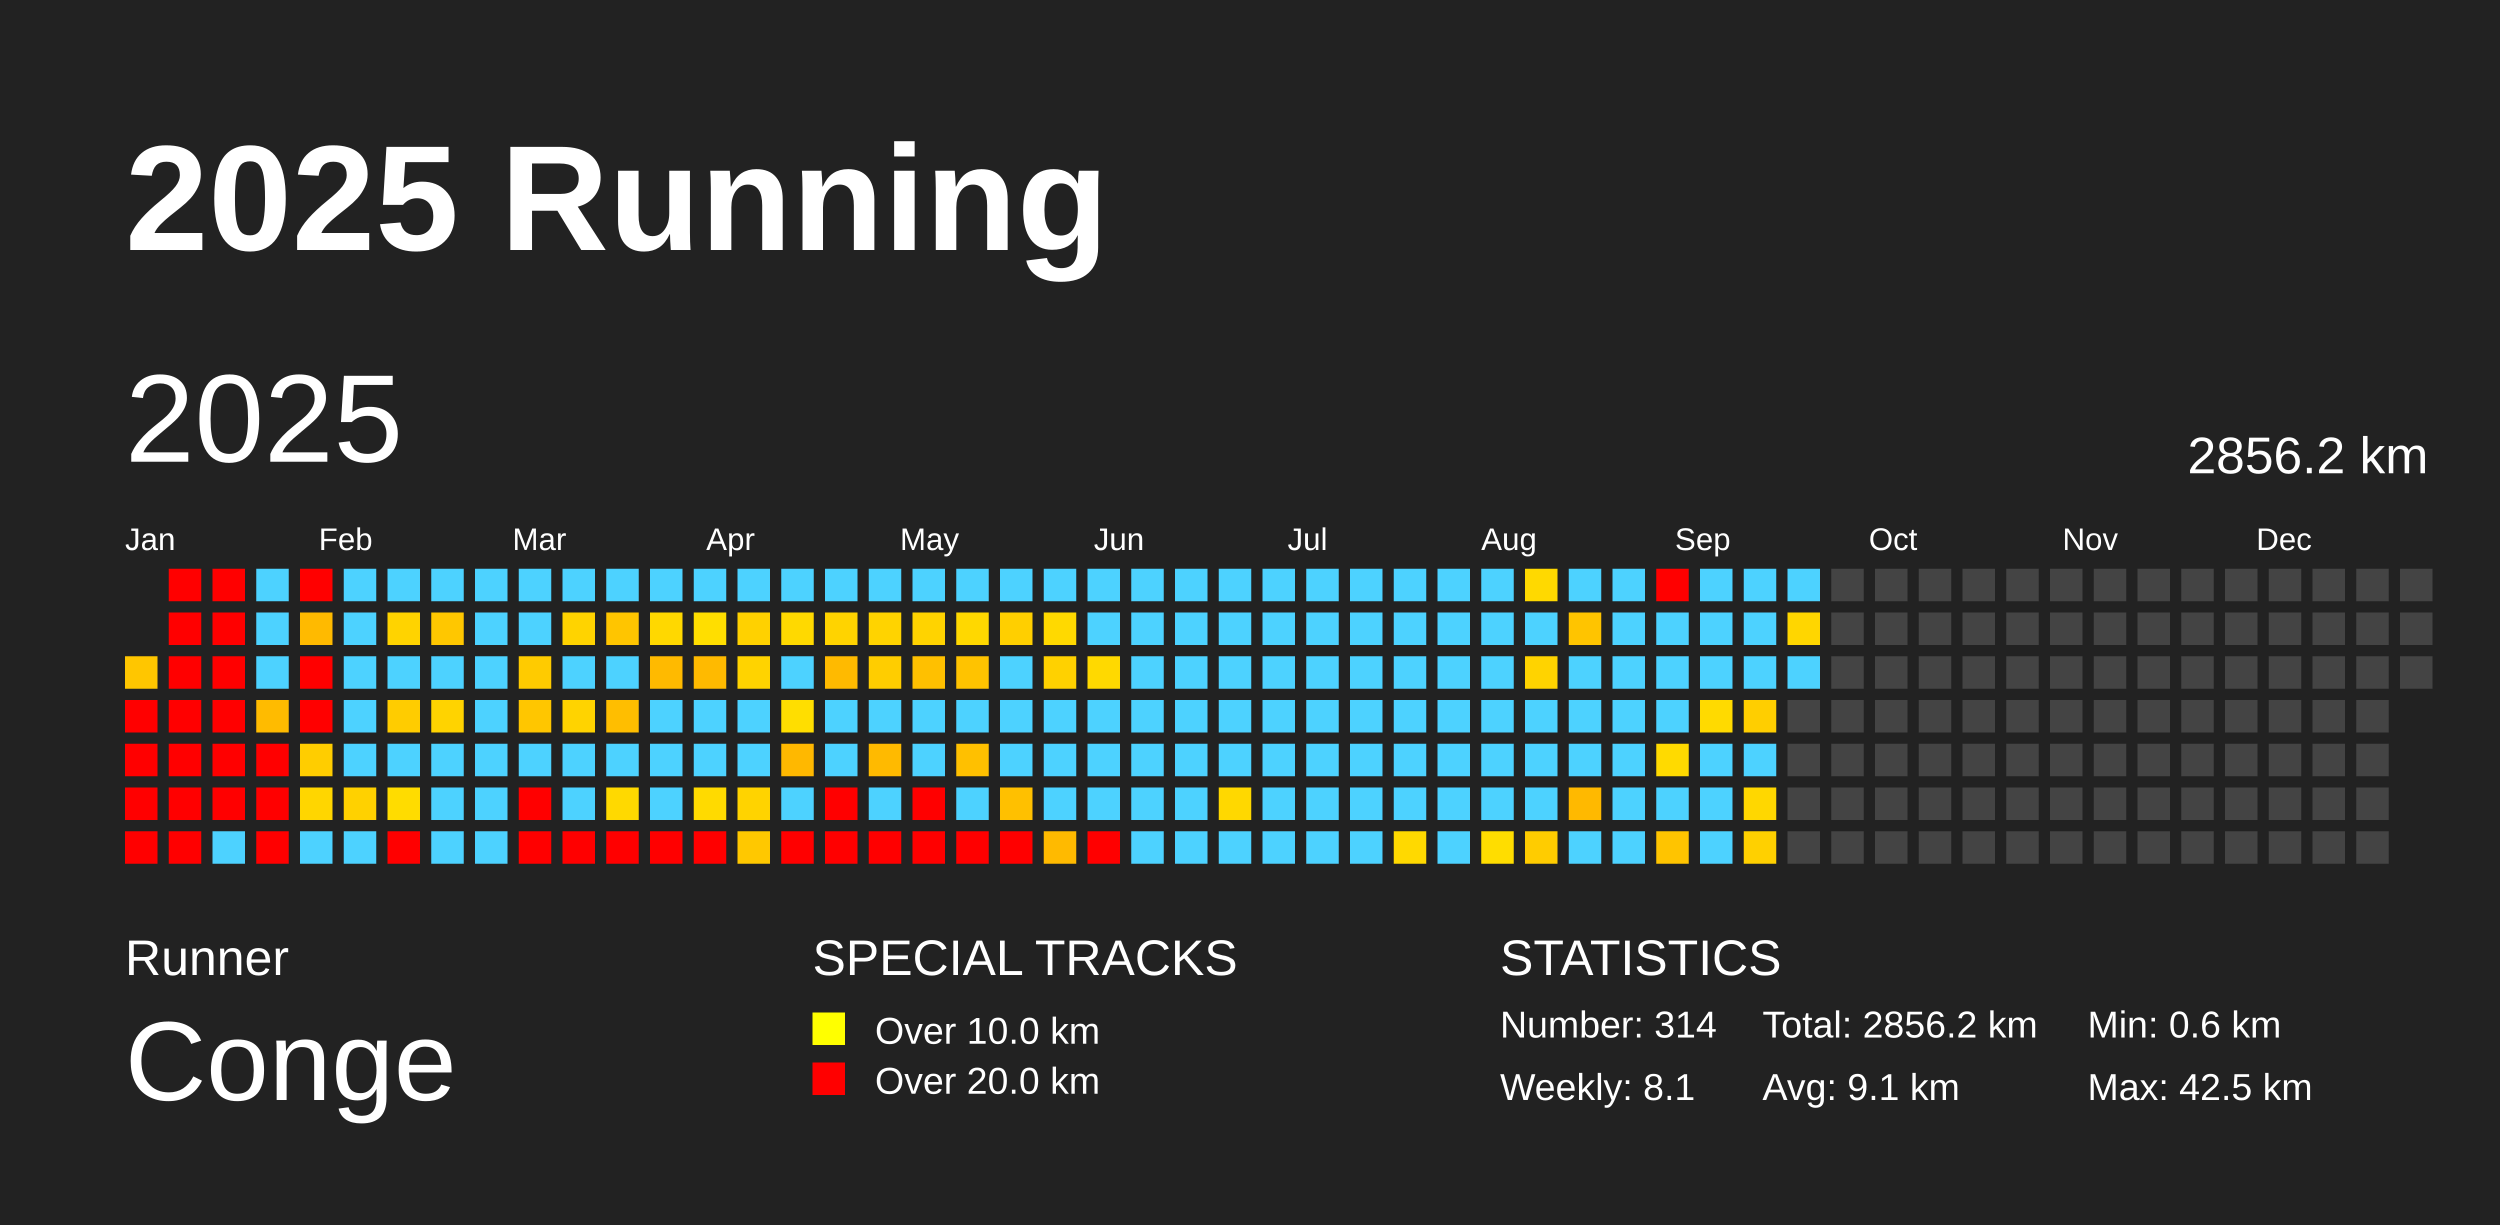
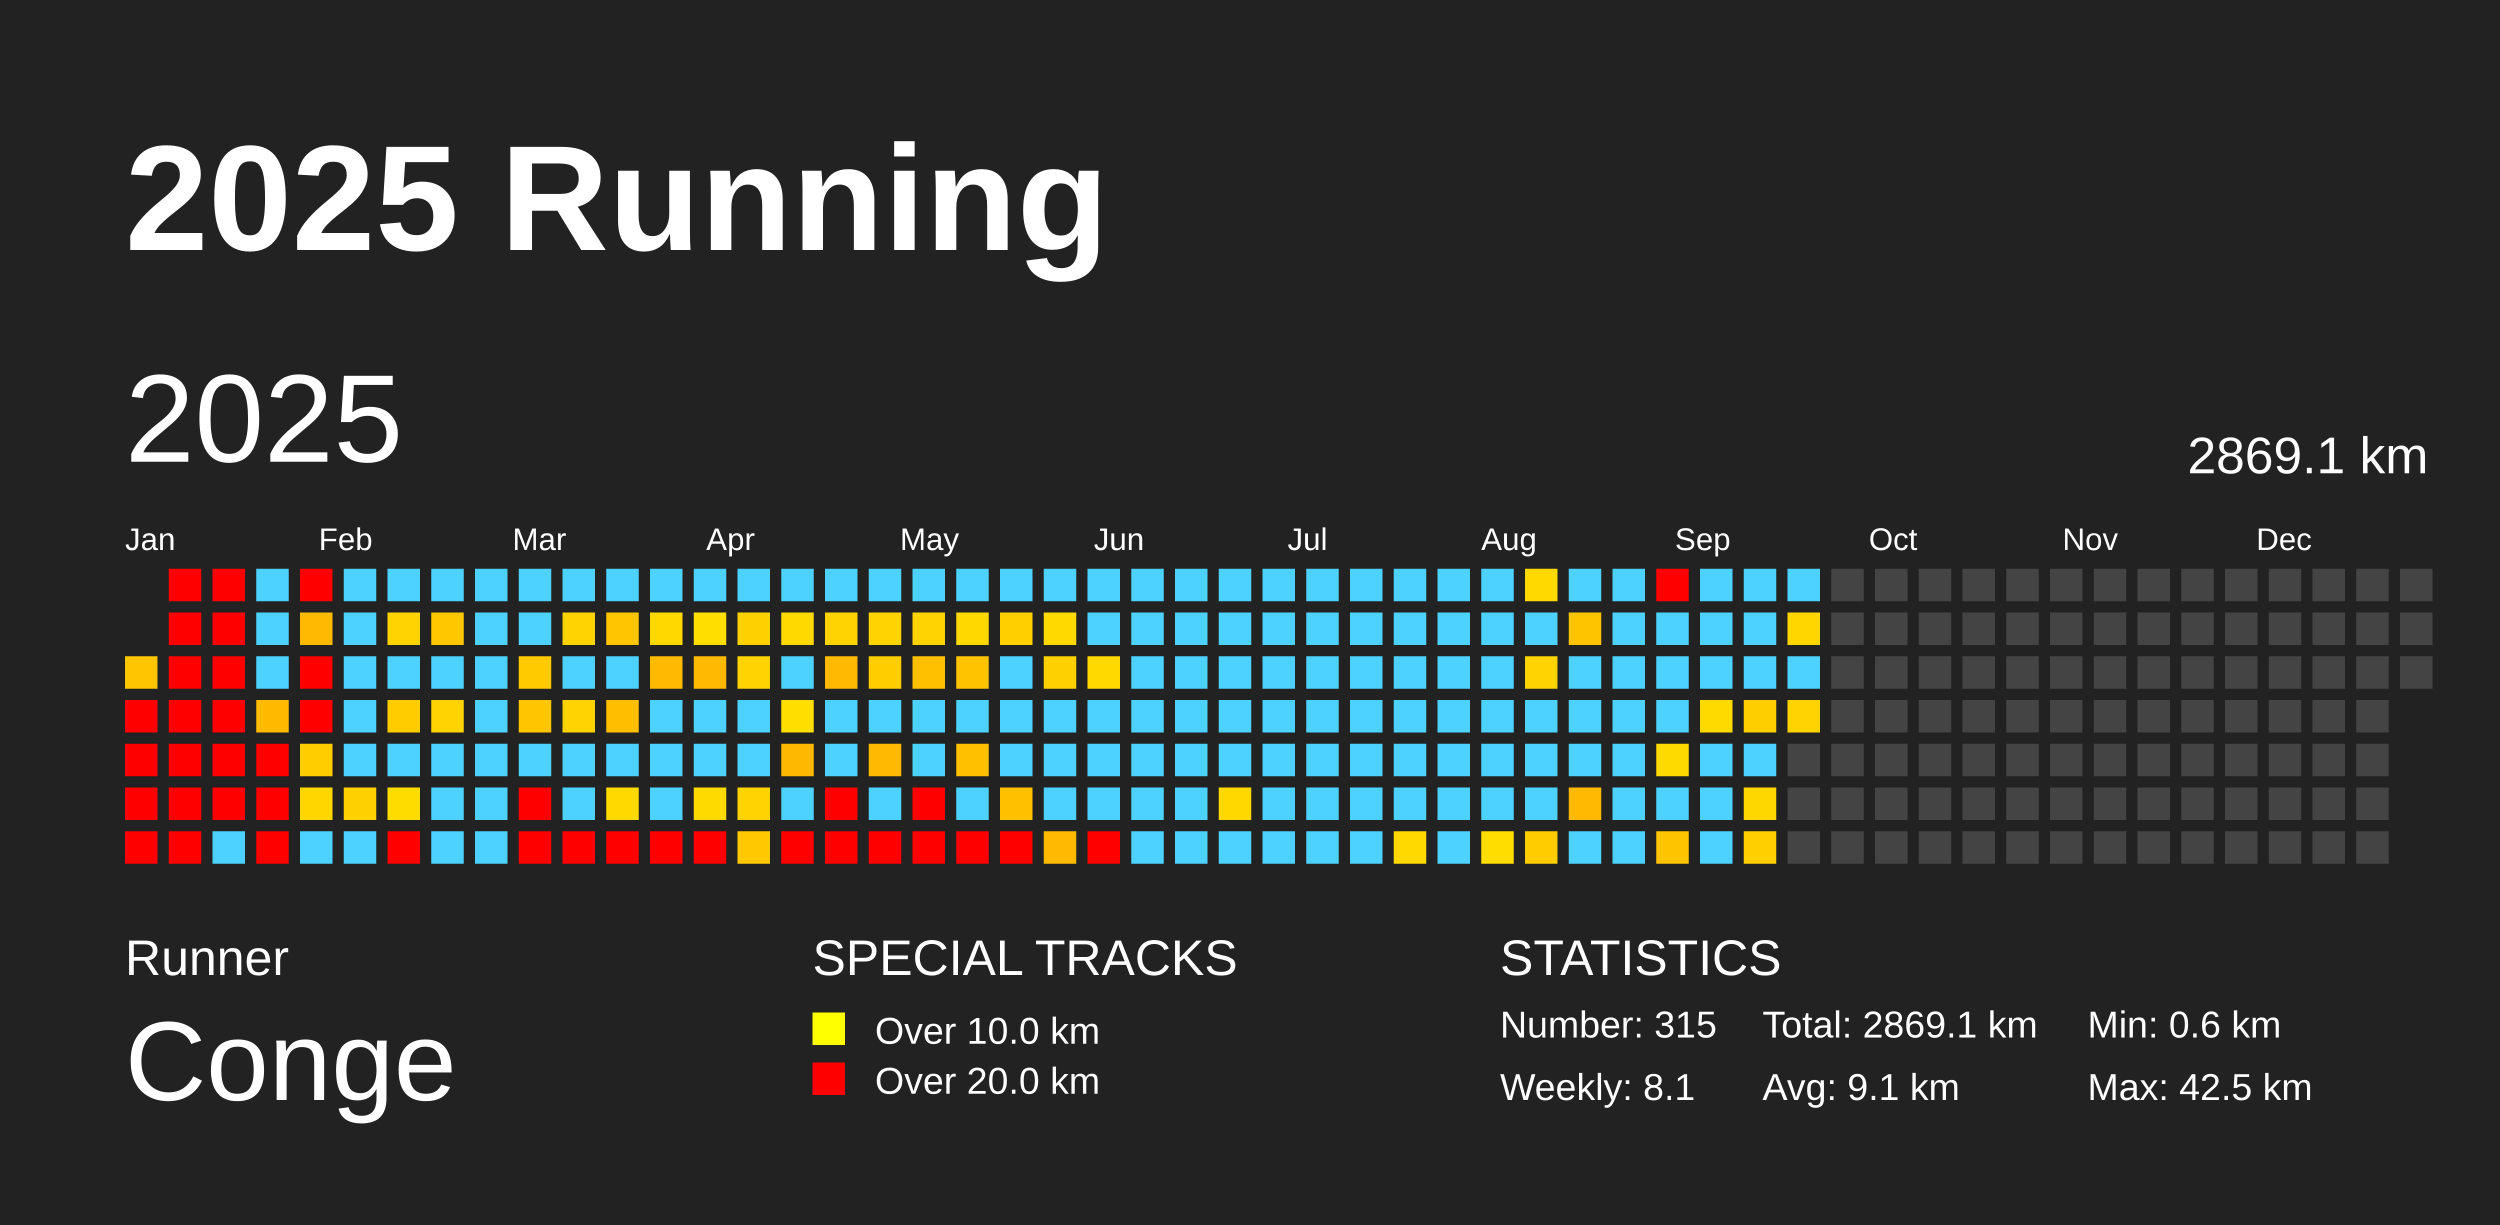
<svg xmlns="http://www.w3.org/2000/svg" baseProfile="full" height="98mm" version="1.1" viewBox="0,0,200,98" width="200mm">
  <defs />
  <rect fill="#222222" height="98" width="200" x="0" y="0" />
  <text fill="#FFFFFF" style="font-size:12px; font-family:Arial; font-weight:bold;" x="10" y="20">2025 Running</text>
  <text fill="#FFFFFF" style="font-size:4px; font-family:Arial" x="10" y="78">Runner</text>
  <text fill="#FFFFFF" style="font-size:9px; font-family:Arial" x="10" y="88">Conge</text>
  <text fill="#FFFFFF" style="font-size:4px; font-family:Arial" x="65" y="78">SPECIAL TRACKS</text>
  <rect fill="yellow" height="2.6" width="2.6" x="65" y="81" />
  <text fill="#FFFFFF" style="font-size:3px; font-family:Arial" x="70" y="83.5">Over 10.0 km</text>
  <rect fill="red" height="2.6" width="2.6" x="65" y="85" />
  <text fill="#FFFFFF" style="font-size:3px; font-family:Arial" x="70" y="87.5">Over 20.0 km</text>
  <text fill="#FFFFFF" style="font-size:4px; font-family:Arial" x="120" y="78">STATISTICS</text>
-   <text fill="#FFFFFF" style="font-size:3px; font-family:Arial" x="120" y="83">Number: 314</text>
+   <text fill="#FFFFFF" style="font-size:3px; font-family:Arial" x="120" y="83">Number: 315</text>
  <text fill="#FFFFFF" style="font-size:3px; font-family:Arial" x="120" y="88">Weekly: 8.1</text>
-   <text fill="#FFFFFF" style="font-size:3px; font-family:Arial" x="141" y="83">Total: 2856.2 km</text>
+   <text fill="#FFFFFF" style="font-size:3px; font-family:Arial" x="141" y="83">Total: 2869.1 km</text>
  <text fill="#FFFFFF" style="font-size:3px; font-family:Arial" x="141" y="88">Avg: 9.1 km</text>
  <text fill="#FFFFFF" style="font-size:3px; font-family:Arial" x="167" y="83">Min: 0.6 km</text>
  <text fill="#FFFFFF" style="font-size:3px; font-family:Arial" x="167" y="88">Max: 42.5 km</text>
  <text dominant-baseline="hanging" fill="#FFFFFF" style="font-size:10.0px; font-family:Arial;" x="10" y="30">2025</text>
-   <text dominant-baseline="hanging" fill="#FFFFFF" style="font-size:4.125px; font-family:Arial;" x="175" y="35">2856.2 km</text>
+   <text dominant-baseline="hanging" fill="#FFFFFF" style="font-size:4.125px; font-family:Arial;" x="175" y="35">2869.1 km</text>
  <text fill="#FFFFFF" style="font-size:2.5px; font-family:Arial" x="10.0" y="44">Jan</text>
  <text fill="#FFFFFF" style="font-size:2.5px; font-family:Arial" x="25.5" y="44">Feb</text>
  <text fill="#FFFFFF" style="font-size:2.5px; font-family:Arial" x="41.0" y="44">Mar</text>
  <text fill="#FFFFFF" style="font-size:2.5px; font-family:Arial" x="56.5" y="44">Apr</text>
  <text fill="#FFFFFF" style="font-size:2.5px; font-family:Arial" x="72.0" y="44">May</text>
  <text fill="#FFFFFF" style="font-size:2.5px; font-family:Arial" x="87.5" y="44">Jun</text>
  <text fill="#FFFFFF" style="font-size:2.5px; font-family:Arial" x="103.0" y="44">Jul</text>
  <text fill="#FFFFFF" style="font-size:2.5px; font-family:Arial" x="118.5" y="44">Aug</text>
  <text fill="#FFFFFF" style="font-size:2.5px; font-family:Arial" x="134.0" y="44">Sep</text>
  <text fill="#FFFFFF" style="font-size:2.5px; font-family:Arial" x="149.5" y="44">Oct</text>
  <text fill="#FFFFFF" style="font-size:2.5px; font-family:Arial" x="165.0" y="44">Nov</text>
  <text fill="#FFFFFF" style="font-size:2.5px; font-family:Arial" x="180.5" y="44">Dec</text>
  <rect fill="#ffc600" height="2.6" width="2.6" x="10.0" y="52.5" />
  <rect fill="red" height="2.6" width="2.6" x="10.0" y="56.0" />
  <rect fill="red" height="2.6" width="2.6" x="10.0" y="59.5" />
  <rect fill="red" height="2.6" width="2.6" x="10.0" y="63.0" />
  <rect fill="red" height="2.6" width="2.6" x="10.0" y="66.5" />
  <rect fill="red" height="2.6" width="2.6" x="13.5" y="45.5" />
  <rect fill="red" height="2.6" width="2.6" x="13.5" y="49.0" />
  <rect fill="red" height="2.6" width="2.6" x="13.5" y="52.5" />
  <rect fill="red" height="2.6" width="2.6" x="13.5" y="56.0" />
  <rect fill="red" height="2.6" width="2.6" x="13.5" y="59.5" />
  <rect fill="red" height="2.6" width="2.6" x="13.5" y="63.0" />
  <rect fill="red" height="2.6" width="2.6" x="13.5" y="66.5" />
  <rect fill="red" height="2.6" width="2.6" x="17.0" y="45.5" />
  <rect fill="red" height="2.6" width="2.6" x="17.0" y="49.0" />
  <rect fill="red" height="2.6" width="2.6" x="17.0" y="52.5" />
  <rect fill="red" height="2.6" width="2.6" x="17.0" y="56.0" />
  <rect fill="red" height="2.6" width="2.6" x="17.0" y="59.5" />
  <rect fill="red" height="2.6" width="2.6" x="17.0" y="63.0" />
  <rect fill="#4dd2ff" height="2.6" width="2.6" x="17.0" y="66.5" />
  <rect fill="#4dd2ff" height="2.6" width="2.6" x="20.5" y="45.5" />
  <rect fill="#4dd2ff" height="2.6" width="2.6" x="20.5" y="49.0" />
  <rect fill="#4dd2ff" height="2.6" width="2.6" x="20.5" y="52.5" />
  <rect fill="#ffbb00" height="2.6" width="2.6" x="20.5" y="56.0" />
  <rect fill="red" height="2.6" width="2.6" x="20.5" y="59.5" />
  <rect fill="red" height="2.6" width="2.6" x="20.5" y="63.0" />
  <rect fill="red" height="2.6" width="2.6" x="20.5" y="66.5" />
  <rect fill="red" height="2.6" width="2.6" x="24.0" y="45.5" />
  <rect fill="#ffba00" height="2.6" width="2.6" x="24.0" y="49.0" />
  <rect fill="red" height="2.6" width="2.6" x="24.0" y="52.5" />
  <rect fill="red" height="2.6" width="2.6" x="24.0" y="56.0" />
  <rect fill="#ffcd00" height="2.6" width="2.6" x="24.0" y="59.5" />
  <rect fill="#ffd600" height="2.6" width="2.6" x="24.0" y="63.0" />
  <rect fill="#4dd2ff" height="2.6" width="2.6" x="24.0" y="66.5" />
  <rect fill="#4dd2ff" height="2.6" width="2.6" x="27.5" y="45.5" />
  <rect fill="#4dd2ff" height="2.6" width="2.6" x="27.5" y="49.0" />
  <rect fill="#4dd2ff" height="2.6" width="2.6" x="27.5" y="52.5" />
  <rect fill="#4dd2ff" height="2.6" width="2.6" x="27.5" y="56.0" />
  <rect fill="#4dd2ff" height="2.6" width="2.6" x="27.5" y="59.5" />
  <rect fill="#ffd100" height="2.6" width="2.6" x="27.5" y="63.0" />
  <rect fill="#4dd2ff" height="2.6" width="2.6" x="27.5" y="66.5" />
  <rect fill="#4dd2ff" height="2.6" width="2.6" x="31.0" y="45.5" />
  <rect fill="#ffd300" height="2.6" width="2.6" x="31.0" y="49.0" />
  <rect fill="#4dd2ff" height="2.6" width="2.6" x="31.0" y="52.5" />
  <rect fill="#ffcc00" height="2.6" width="2.6" x="31.0" y="56.0" />
  <rect fill="#4dd2ff" height="2.6" width="2.6" x="31.0" y="59.5" />
  <rect fill="#ffdc00" height="2.6" width="2.6" x="31.0" y="63.0" />
  <rect fill="red" height="2.6" width="2.6" x="31.0" y="66.5" />
  <rect fill="#4dd2ff" height="2.6" width="2.6" x="34.5" y="45.5" />
  <rect fill="#ffc700" height="2.6" width="2.6" x="34.5" y="49.0" />
  <rect fill="#4dd2ff" height="2.6" width="2.6" x="34.5" y="52.5" />
  <rect fill="#ffd300" height="2.6" width="2.6" x="34.5" y="56.0" />
  <rect fill="#4dd2ff" height="2.6" width="2.6" x="34.5" y="59.5" />
  <rect fill="#4dd2ff" height="2.6" width="2.6" x="34.5" y="63.0" />
  <rect fill="#4dd2ff" height="2.6" width="2.6" x="34.5" y="66.5" />
  <rect fill="#4dd2ff" height="2.6" width="2.6" x="38.0" y="45.5" />
  <rect fill="#4dd2ff" height="2.6" width="2.6" x="38.0" y="49.0" />
  <rect fill="#4dd2ff" height="2.6" width="2.6" x="38.0" y="52.5" />
  <rect fill="#4dd2ff" height="2.6" width="2.6" x="38.0" y="56.0" />
  <rect fill="#4dd2ff" height="2.6" width="2.6" x="38.0" y="59.5" />
  <rect fill="#4dd2ff" height="2.6" width="2.6" x="38.0" y="63.0" />
  <rect fill="#4dd2ff" height="2.6" width="2.6" x="38.0" y="66.5" />
  <rect fill="#4dd2ff" height="2.6" width="2.6" x="41.5" y="45.5" />
  <rect fill="#4dd2ff" height="2.6" width="2.6" x="41.5" y="49.0" />
  <rect fill="#ffcb00" height="2.6" width="2.6" x="41.5" y="52.5" />
  <rect fill="#ffc600" height="2.6" width="2.6" x="41.5" y="56.0" />
  <rect fill="#4dd2ff" height="2.6" width="2.6" x="41.5" y="59.5" />
  <rect fill="red" height="2.6" width="2.6" x="41.5" y="63.0" />
  <rect fill="red" height="2.6" width="2.6" x="41.5" y="66.5" />
  <rect fill="#4dd2ff" height="2.6" width="2.6" x="45.0" y="45.5" />
  <rect fill="#ffd300" height="2.6" width="2.6" x="45.0" y="49.0" />
  <rect fill="#4dd2ff" height="2.6" width="2.6" x="45.0" y="52.5" />
  <rect fill="#ffd300" height="2.6" width="2.6" x="45.0" y="56.0" />
  <rect fill="#4dd2ff" height="2.6" width="2.6" x="45.0" y="59.5" />
  <rect fill="#4dd2ff" height="2.6" width="2.6" x="45.0" y="63.0" />
  <rect fill="red" height="2.6" width="2.6" x="45.0" y="66.5" />
  <rect fill="#4dd2ff" height="2.6" width="2.6" x="48.5" y="45.5" />
  <rect fill="#ffc500" height="2.6" width="2.6" x="48.5" y="49.0" />
  <rect fill="#4dd2ff" height="2.6" width="2.6" x="48.5" y="52.5" />
  <rect fill="#ffbe00" height="2.6" width="2.6" x="48.5" y="56.0" />
  <rect fill="#4dd2ff" height="2.6" width="2.6" x="48.5" y="59.5" />
  <rect fill="#ffd900" height="2.6" width="2.6" x="48.5" y="63.0" />
  <rect fill="red" height="2.6" width="2.6" x="48.5" y="66.5" />
  <rect fill="#4dd2ff" height="2.6" width="2.6" x="52.0" y="45.5" />
  <rect fill="#ffd800" height="2.6" width="2.6" x="52.0" y="49.0" />
  <rect fill="#ffba00" height="2.6" width="2.6" x="52.0" y="52.5" />
  <rect fill="#4dd2ff" height="2.6" width="2.6" x="52.0" y="56.0" />
  <rect fill="#4dd2ff" height="2.6" width="2.6" x="52.0" y="59.5" />
  <rect fill="#4dd2ff" height="2.6" width="2.6" x="52.0" y="63.0" />
  <rect fill="red" height="2.6" width="2.6" x="52.0" y="66.5" />
  <rect fill="#4dd2ff" height="2.6" width="2.6" x="55.5" y="45.5" />
  <rect fill="#ffde00" height="2.6" width="2.6" x="55.5" y="49.0" />
  <rect fill="#ffba00" height="2.6" width="2.6" x="55.5" y="52.5" />
  <rect fill="#4dd2ff" height="2.6" width="2.6" x="55.5" y="56.0" />
  <rect fill="#4dd2ff" height="2.6" width="2.6" x="55.5" y="59.5" />
  <rect fill="#ffda00" height="2.6" width="2.6" x="55.5" y="63.0" />
  <rect fill="red" height="2.6" width="2.6" x="55.5" y="66.5" />
  <rect fill="#4dd2ff" height="2.6" width="2.6" x="59.0" y="45.5" />
  <rect fill="#ffd100" height="2.6" width="2.6" x="59.0" y="49.0" />
  <rect fill="#ffd300" height="2.6" width="2.6" x="59.0" y="52.5" />
  <rect fill="#4dd2ff" height="2.6" width="2.6" x="59.0" y="56.0" />
  <rect fill="#4dd2ff" height="2.6" width="2.6" x="59.0" y="59.5" />
  <rect fill="#ffd300" height="2.6" width="2.6" x="59.0" y="63.0" />
  <rect fill="#ffc800" height="2.6" width="2.6" x="59.0" y="66.5" />
  <rect fill="#4dd2ff" height="2.6" width="2.6" x="62.5" y="45.5" />
  <rect fill="#ffd900" height="2.6" width="2.6" x="62.5" y="49.0" />
  <rect fill="#4dd2ff" height="2.6" width="2.6" x="62.5" y="52.5" />
  <rect fill="#ffde00" height="2.6" width="2.6" x="62.5" y="56.0" />
  <rect fill="#ffb800" height="2.6" width="2.6" x="62.5" y="59.5" />
  <rect fill="#4dd2ff" height="2.6" width="2.6" x="62.5" y="63.0" />
  <rect fill="red" height="2.6" width="2.6" x="62.5" y="66.5" />
  <rect fill="#4dd2ff" height="2.6" width="2.6" x="66.0" y="45.5" />
  <rect fill="#ffd300" height="2.6" width="2.6" x="66.0" y="49.0" />
  <rect fill="#ffba00" height="2.6" width="2.6" x="66.0" y="52.5" />
  <rect fill="#4dd2ff" height="2.6" width="2.6" x="66.0" y="56.0" />
  <rect fill="#4dd2ff" height="2.6" width="2.6" x="66.0" y="59.5" />
  <rect fill="red" height="2.6" width="2.6" x="66.0" y="63.0" />
  <rect fill="red" height="2.6" width="2.6" x="66.0" y="66.5" />
  <rect fill="#4dd2ff" height="2.6" width="2.6" x="69.5" y="45.5" />
  <rect fill="#ffd300" height="2.6" width="2.6" x="69.5" y="49.0" />
  <rect fill="#ffcd00" height="2.6" width="2.6" x="69.5" y="52.5" />
  <rect fill="#4dd2ff" height="2.6" width="2.6" x="69.5" y="56.0" />
  <rect fill="#ffba00" height="2.6" width="2.6" x="69.5" y="59.5" />
  <rect fill="#4dd2ff" height="2.6" width="2.6" x="69.5" y="63.0" />
  <rect fill="red" height="2.6" width="2.6" x="69.5" y="66.5" />
  <rect fill="#4dd2ff" height="2.6" width="2.6" x="73.0" y="45.5" />
  <rect fill="#ffd300" height="2.6" width="2.6" x="73.0" y="49.0" />
  <rect fill="#ffc000" height="2.6" width="2.6" x="73.0" y="52.5" />
  <rect fill="#4dd2ff" height="2.6" width="2.6" x="73.0" y="56.0" />
  <rect fill="#4dd2ff" height="2.6" width="2.6" x="73.0" y="59.5" />
  <rect fill="red" height="2.6" width="2.6" x="73.0" y="63.0" />
  <rect fill="red" height="2.6" width="2.6" x="73.0" y="66.5" />
  <rect fill="#4dd2ff" height="2.6" width="2.6" x="76.5" y="45.5" />
  <rect fill="#ffd800" height="2.6" width="2.6" x="76.5" y="49.0" />
  <rect fill="#ffc300" height="2.6" width="2.6" x="76.5" y="52.5" />
  <rect fill="#4dd2ff" height="2.6" width="2.6" x="76.5" y="56.0" />
  <rect fill="#ffc000" height="2.6" width="2.6" x="76.5" y="59.5" />
  <rect fill="#4dd2ff" height="2.6" width="2.6" x="76.5" y="63.0" />
  <rect fill="red" height="2.6" width="2.6" x="76.5" y="66.5" />
  <rect fill="#4dd2ff" height="2.6" width="2.6" x="80.0" y="45.5" />
  <rect fill="#ffcf00" height="2.6" width="2.6" x="80.0" y="49.0" />
  <rect fill="#4dd2ff" height="2.6" width="2.6" x="80.0" y="52.5" />
  <rect fill="#4dd2ff" height="2.6" width="2.6" x="80.0" y="56.0" />
  <rect fill="#4dd2ff" height="2.6" width="2.6" x="80.0" y="59.5" />
  <rect fill="#ffc000" height="2.6" width="2.6" x="80.0" y="63.0" />
  <rect fill="red" height="2.6" width="2.6" x="80.0" y="66.5" />
  <rect fill="#4dd2ff" height="2.6" width="2.6" x="83.5" y="45.5" />
  <rect fill="#ffd900" height="2.6" width="2.6" x="83.5" y="49.0" />
  <rect fill="#ffd100" height="2.6" width="2.6" x="83.5" y="52.5" />
  <rect fill="#4dd2ff" height="2.6" width="2.6" x="83.5" y="56.0" />
  <rect fill="#4dd2ff" height="2.6" width="2.6" x="83.5" y="59.5" />
  <rect fill="#4dd2ff" height="2.6" width="2.6" x="83.5" y="63.0" />
  <rect fill="#ffba00" height="2.6" width="2.6" x="83.5" y="66.5" />
  <rect fill="#4dd2ff" height="2.6" width="2.6" x="87.0" y="45.5" />
  <rect fill="#4dd2ff" height="2.6" width="2.6" x="87.0" y="49.0" />
  <rect fill="#ffd900" height="2.6" width="2.6" x="87.0" y="52.5" />
  <rect fill="#4dd2ff" height="2.6" width="2.6" x="87.0" y="56.0" />
  <rect fill="#4dd2ff" height="2.6" width="2.6" x="87.0" y="59.5" />
  <rect fill="#4dd2ff" height="2.6" width="2.6" x="87.0" y="63.0" />
  <rect fill="red" height="2.6" width="2.6" x="87.0" y="66.5" />
  <rect fill="#4dd2ff" height="2.6" width="2.6" x="90.5" y="45.5" />
  <rect fill="#4dd2ff" height="2.6" width="2.6" x="90.5" y="49.0" />
  <rect fill="#4dd2ff" height="2.6" width="2.6" x="90.5" y="52.5" />
  <rect fill="#4dd2ff" height="2.6" width="2.6" x="90.5" y="56.0" />
  <rect fill="#4dd2ff" height="2.6" width="2.6" x="90.5" y="59.5" />
  <rect fill="#4dd2ff" height="2.6" width="2.6" x="90.5" y="63.0" />
  <rect fill="#4dd2ff" height="2.6" width="2.6" x="90.5" y="66.5" />
  <rect fill="#4dd2ff" height="2.6" width="2.6" x="94.0" y="45.5" />
  <rect fill="#4dd2ff" height="2.6" width="2.6" x="94.0" y="49.0" />
  <rect fill="#4dd2ff" height="2.6" width="2.6" x="94.0" y="52.5" />
  <rect fill="#4dd2ff" height="2.6" width="2.6" x="94.0" y="56.0" />
  <rect fill="#4dd2ff" height="2.6" width="2.6" x="94.0" y="59.5" />
  <rect fill="#4dd2ff" height="2.6" width="2.6" x="94.0" y="63.0" />
  <rect fill="#4dd2ff" height="2.6" width="2.6" x="94.0" y="66.5" />
  <rect fill="#4dd2ff" height="2.6" width="2.6" x="97.5" y="45.5" />
  <rect fill="#4dd2ff" height="2.6" width="2.6" x="97.5" y="49.0" />
  <rect fill="#4dd2ff" height="2.6" width="2.6" x="97.5" y="52.5" />
  <rect fill="#4dd2ff" height="2.6" width="2.6" x="97.5" y="56.0" />
  <rect fill="#4dd2ff" height="2.6" width="2.6" x="97.5" y="59.5" />
  <rect fill="#ffd800" height="2.6" width="2.6" x="97.5" y="63.0" />
  <rect fill="#4dd2ff" height="2.6" width="2.6" x="97.5" y="66.5" />
  <rect fill="#4dd2ff" height="2.6" width="2.6" x="101.0" y="45.5" />
  <rect fill="#4dd2ff" height="2.6" width="2.6" x="101.0" y="49.0" />
  <rect fill="#4dd2ff" height="2.6" width="2.6" x="101.0" y="52.5" />
  <rect fill="#4dd2ff" height="2.6" width="2.6" x="101.0" y="56.0" />
  <rect fill="#4dd2ff" height="2.6" width="2.6" x="101.0" y="59.5" />
  <rect fill="#4dd2ff" height="2.6" width="2.6" x="101.0" y="63.0" />
  <rect fill="#4dd2ff" height="2.6" width="2.6" x="101.0" y="66.5" />
  <rect fill="#4dd2ff" height="2.6" width="2.6" x="104.5" y="45.5" />
  <rect fill="#4dd2ff" height="2.6" width="2.6" x="104.5" y="49.0" />
  <rect fill="#4dd2ff" height="2.6" width="2.6" x="104.5" y="52.5" />
  <rect fill="#4dd2ff" height="2.6" width="2.6" x="104.5" y="56.0" />
  <rect fill="#4dd2ff" height="2.6" width="2.6" x="104.5" y="59.5" />
  <rect fill="#4dd2ff" height="2.6" width="2.6" x="104.5" y="63.0" />
  <rect fill="#4dd2ff" height="2.6" width="2.6" x="104.5" y="66.5" />
  <rect fill="#4dd2ff" height="2.6" width="2.6" x="108.0" y="45.5" />
  <rect fill="#4dd2ff" height="2.6" width="2.6" x="108.0" y="49.0" />
  <rect fill="#4dd2ff" height="2.6" width="2.6" x="108.0" y="52.5" />
  <rect fill="#4dd2ff" height="2.6" width="2.6" x="108.0" y="56.0" />
  <rect fill="#4dd2ff" height="2.6" width="2.6" x="108.0" y="59.5" />
  <rect fill="#4dd2ff" height="2.6" width="2.6" x="108.0" y="63.0" />
  <rect fill="#4dd2ff" height="2.6" width="2.6" x="108.0" y="66.5" />
  <rect fill="#4dd2ff" height="2.6" width="2.6" x="111.5" y="45.5" />
  <rect fill="#4dd2ff" height="2.6" width="2.6" x="111.5" y="49.0" />
  <rect fill="#4dd2ff" height="2.6" width="2.6" x="111.5" y="52.5" />
  <rect fill="#4dd2ff" height="2.6" width="2.6" x="111.5" y="56.0" />
  <rect fill="#4dd2ff" height="2.6" width="2.6" x="111.5" y="59.5" />
  <rect fill="#4dd2ff" height="2.6" width="2.6" x="111.5" y="63.0" />
  <rect fill="#ffd900" height="2.6" width="2.6" x="111.5" y="66.5" />
  <rect fill="#4dd2ff" height="2.6" width="2.6" x="115.0" y="45.5" />
  <rect fill="#4dd2ff" height="2.6" width="2.6" x="115.0" y="49.0" />
  <rect fill="#4dd2ff" height="2.6" width="2.6" x="115.0" y="52.5" />
  <rect fill="#4dd2ff" height="2.6" width="2.6" x="115.0" y="56.0" />
  <rect fill="#4dd2ff" height="2.6" width="2.6" x="115.0" y="59.5" />
  <rect fill="#4dd2ff" height="2.6" width="2.6" x="115.0" y="63.0" />
  <rect fill="#4dd2ff" height="2.6" width="2.6" x="115.0" y="66.5" />
  <rect fill="#4dd2ff" height="2.6" width="2.6" x="118.5" y="45.5" />
  <rect fill="#4dd2ff" height="2.6" width="2.6" x="118.5" y="49.0" />
  <rect fill="#4dd2ff" height="2.6" width="2.6" x="118.5" y="52.5" />
  <rect fill="#4dd2ff" height="2.6" width="2.6" x="118.5" y="56.0" />
  <rect fill="#4dd2ff" height="2.6" width="2.6" x="118.5" y="59.5" />
  <rect fill="#4dd2ff" height="2.6" width="2.6" x="118.5" y="63.0" />
  <rect fill="#ffdd00" height="2.6" width="2.6" x="118.5" y="66.5" />
  <rect fill="#ffd900" height="2.6" width="2.6" x="122.0" y="45.5" />
  <rect fill="#4dd2ff" height="2.6" width="2.6" x="122.0" y="49.0" />
  <rect fill="#ffd300" height="2.6" width="2.6" x="122.0" y="52.5" />
  <rect fill="#4dd2ff" height="2.6" width="2.6" x="122.0" y="56.0" />
  <rect fill="#4dd2ff" height="2.6" width="2.6" x="122.0" y="59.5" />
  <rect fill="#4dd2ff" height="2.6" width="2.6" x="122.0" y="63.0" />
  <rect fill="#ffcc00" height="2.6" width="2.6" x="122.0" y="66.5" />
  <rect fill="#4dd2ff" height="2.6" width="2.6" x="125.5" y="45.5" />
  <rect fill="#ffc400" height="2.6" width="2.6" x="125.5" y="49.0" />
  <rect fill="#4dd2ff" height="2.6" width="2.6" x="125.5" y="52.5" />
  <rect fill="#4dd2ff" height="2.6" width="2.6" x="125.5" y="56.0" />
  <rect fill="#4dd2ff" height="2.6" width="2.6" x="125.5" y="59.5" />
  <rect fill="#ffb900" height="2.6" width="2.6" x="125.5" y="63.0" />
  <rect fill="#4dd2ff" height="2.6" width="2.6" x="125.5" y="66.5" />
  <rect fill="#4dd2ff" height="2.6" width="2.6" x="129.0" y="45.5" />
  <rect fill="#4dd2ff" height="2.6" width="2.6" x="129.0" y="49.0" />
  <rect fill="#4dd2ff" height="2.6" width="2.6" x="129.0" y="52.5" />
  <rect fill="#4dd2ff" height="2.6" width="2.6" x="129.0" y="56.0" />
  <rect fill="#4dd2ff" height="2.6" width="2.6" x="129.0" y="59.5" />
  <rect fill="#4dd2ff" height="2.6" width="2.6" x="129.0" y="63.0" />
  <rect fill="#4dd2ff" height="2.6" width="2.6" x="129.0" y="66.5" />
  <rect fill="red" height="2.6" width="2.6" x="132.5" y="45.5" />
  <rect fill="#4dd2ff" height="2.6" width="2.6" x="132.5" y="49.0" />
  <rect fill="#4dd2ff" height="2.6" width="2.6" x="132.5" y="52.5" />
  <rect fill="#4dd2ff" height="2.6" width="2.6" x="132.5" y="56.0" />
  <rect fill="#ffda00" height="2.6" width="2.6" x="132.5" y="59.5" />
  <rect fill="#4dd2ff" height="2.6" width="2.6" x="132.5" y="63.0" />
  <rect fill="#ffc400" height="2.6" width="2.6" x="132.5" y="66.5" />
  <rect fill="#4dd2ff" height="2.6" width="2.6" x="136.0" y="45.5" />
  <rect fill="#4dd2ff" height="2.6" width="2.6" x="136.0" y="49.0" />
  <rect fill="#4dd2ff" height="2.6" width="2.6" x="136.0" y="52.5" />
  <rect fill="#ffda00" height="2.6" width="2.6" x="136.0" y="56.0" />
  <rect fill="#4dd2ff" height="2.6" width="2.6" x="136.0" y="59.5" />
  <rect fill="#4dd2ff" height="2.6" width="2.6" x="136.0" y="63.0" />
  <rect fill="#4dd2ff" height="2.6" width="2.6" x="136.0" y="66.5" />
  <rect fill="#4dd2ff" height="2.6" width="2.6" x="139.5" y="45.5" />
  <rect fill="#4dd2ff" height="2.6" width="2.6" x="139.5" y="49.0" />
  <rect fill="#4dd2ff" height="2.6" width="2.6" x="139.5" y="52.5" />
  <rect fill="#ffce00" height="2.6" width="2.6" x="139.5" y="56.0" />
  <rect fill="#4dd2ff" height="2.6" width="2.6" x="139.5" y="59.5" />
  <rect fill="#ffd700" height="2.6" width="2.6" x="139.5" y="63.0" />
  <rect fill="#ffd000" height="2.6" width="2.6" x="139.5" y="66.5" />
  <rect fill="#4dd2ff" height="2.6" width="2.6" x="143.0" y="45.5" />
  <rect fill="#ffd600" height="2.6" width="2.6" x="143.0" y="49.0" />
  <rect fill="#4dd2ff" height="2.6" width="2.6" x="143.0" y="52.5" />
-   <rect fill="#444444" height="2.6" width="2.6" x="143.0" y="56.0" />
+   <rect fill="#ffd300" height="2.6" width="2.6" x="143.0" y="56.0" />
  <rect fill="#444444" height="2.6" width="2.6" x="143.0" y="59.5" />
  <rect fill="#444444" height="2.6" width="2.6" x="143.0" y="63.0" />
  <rect fill="#444444" height="2.6" width="2.6" x="143.0" y="66.5" />
  <rect fill="#444444" height="2.6" width="2.6" x="146.5" y="45.5" />
  <rect fill="#444444" height="2.6" width="2.6" x="146.5" y="49.0" />
  <rect fill="#444444" height="2.6" width="2.6" x="146.5" y="52.5" />
  <rect fill="#444444" height="2.6" width="2.6" x="146.5" y="56.0" />
  <rect fill="#444444" height="2.6" width="2.6" x="146.5" y="59.5" />
  <rect fill="#444444" height="2.6" width="2.6" x="146.5" y="63.0" />
  <rect fill="#444444" height="2.6" width="2.6" x="146.5" y="66.5" />
  <rect fill="#444444" height="2.6" width="2.6" x="150.0" y="45.5" />
  <rect fill="#444444" height="2.6" width="2.6" x="150.0" y="49.0" />
  <rect fill="#444444" height="2.6" width="2.6" x="150.0" y="52.5" />
  <rect fill="#444444" height="2.6" width="2.6" x="150.0" y="56.0" />
  <rect fill="#444444" height="2.6" width="2.6" x="150.0" y="59.5" />
  <rect fill="#444444" height="2.6" width="2.6" x="150.0" y="63.0" />
  <rect fill="#444444" height="2.6" width="2.6" x="150.0" y="66.5" />
  <rect fill="#444444" height="2.6" width="2.6" x="153.5" y="45.5" />
  <rect fill="#444444" height="2.6" width="2.6" x="153.5" y="49.0" />
  <rect fill="#444444" height="2.6" width="2.6" x="153.5" y="52.5" />
  <rect fill="#444444" height="2.6" width="2.6" x="153.5" y="56.0" />
  <rect fill="#444444" height="2.6" width="2.6" x="153.5" y="59.5" />
  <rect fill="#444444" height="2.6" width="2.6" x="153.5" y="63.0" />
  <rect fill="#444444" height="2.6" width="2.6" x="153.5" y="66.5" />
  <rect fill="#444444" height="2.6" width="2.6" x="157.0" y="45.5" />
  <rect fill="#444444" height="2.6" width="2.6" x="157.0" y="49.0" />
  <rect fill="#444444" height="2.6" width="2.6" x="157.0" y="52.5" />
  <rect fill="#444444" height="2.6" width="2.6" x="157.0" y="56.0" />
  <rect fill="#444444" height="2.6" width="2.6" x="157.0" y="59.5" />
  <rect fill="#444444" height="2.6" width="2.6" x="157.0" y="63.0" />
  <rect fill="#444444" height="2.6" width="2.6" x="157.0" y="66.5" />
  <rect fill="#444444" height="2.6" width="2.6" x="160.5" y="45.5" />
  <rect fill="#444444" height="2.6" width="2.6" x="160.5" y="49.0" />
  <rect fill="#444444" height="2.6" width="2.6" x="160.5" y="52.5" />
  <rect fill="#444444" height="2.6" width="2.6" x="160.5" y="56.0" />
  <rect fill="#444444" height="2.6" width="2.6" x="160.5" y="59.5" />
  <rect fill="#444444" height="2.6" width="2.6" x="160.5" y="63.0" />
  <rect fill="#444444" height="2.6" width="2.6" x="160.5" y="66.5" />
  <rect fill="#444444" height="2.6" width="2.6" x="164.0" y="45.5" />
  <rect fill="#444444" height="2.6" width="2.6" x="164.0" y="49.0" />
  <rect fill="#444444" height="2.6" width="2.6" x="164.0" y="52.5" />
  <rect fill="#444444" height="2.6" width="2.6" x="164.0" y="56.0" />
  <rect fill="#444444" height="2.6" width="2.6" x="164.0" y="59.5" />
  <rect fill="#444444" height="2.6" width="2.6" x="164.0" y="63.0" />
  <rect fill="#444444" height="2.6" width="2.6" x="164.0" y="66.5" />
  <rect fill="#444444" height="2.6" width="2.6" x="167.5" y="45.5" />
  <rect fill="#444444" height="2.6" width="2.6" x="167.5" y="49.0" />
  <rect fill="#444444" height="2.6" width="2.6" x="167.5" y="52.5" />
  <rect fill="#444444" height="2.6" width="2.6" x="167.5" y="56.0" />
  <rect fill="#444444" height="2.6" width="2.6" x="167.5" y="59.5" />
  <rect fill="#444444" height="2.6" width="2.6" x="167.5" y="63.0" />
  <rect fill="#444444" height="2.6" width="2.6" x="167.5" y="66.5" />
  <rect fill="#444444" height="2.6" width="2.6" x="171.0" y="45.5" />
  <rect fill="#444444" height="2.6" width="2.6" x="171.0" y="49.0" />
  <rect fill="#444444" height="2.6" width="2.6" x="171.0" y="52.5" />
  <rect fill="#444444" height="2.6" width="2.6" x="171.0" y="56.0" />
  <rect fill="#444444" height="2.6" width="2.6" x="171.0" y="59.5" />
  <rect fill="#444444" height="2.6" width="2.6" x="171.0" y="63.0" />
  <rect fill="#444444" height="2.6" width="2.6" x="171.0" y="66.5" />
  <rect fill="#444444" height="2.6" width="2.6" x="174.5" y="45.5" />
  <rect fill="#444444" height="2.6" width="2.6" x="174.5" y="49.0" />
  <rect fill="#444444" height="2.6" width="2.6" x="174.5" y="52.5" />
  <rect fill="#444444" height="2.6" width="2.6" x="174.5" y="56.0" />
  <rect fill="#444444" height="2.6" width="2.6" x="174.5" y="59.5" />
  <rect fill="#444444" height="2.6" width="2.6" x="174.5" y="63.0" />
  <rect fill="#444444" height="2.6" width="2.6" x="174.5" y="66.5" />
  <rect fill="#444444" height="2.6" width="2.6" x="178.0" y="45.5" />
  <rect fill="#444444" height="2.6" width="2.6" x="178.0" y="49.0" />
  <rect fill="#444444" height="2.6" width="2.6" x="178.0" y="52.5" />
  <rect fill="#444444" height="2.6" width="2.6" x="178.0" y="56.0" />
  <rect fill="#444444" height="2.6" width="2.6" x="178.0" y="59.5" />
  <rect fill="#444444" height="2.6" width="2.6" x="178.0" y="63.0" />
  <rect fill="#444444" height="2.6" width="2.6" x="178.0" y="66.5" />
  <rect fill="#444444" height="2.6" width="2.6" x="181.5" y="45.5" />
  <rect fill="#444444" height="2.6" width="2.6" x="181.5" y="49.0" />
  <rect fill="#444444" height="2.6" width="2.6" x="181.5" y="52.5" />
  <rect fill="#444444" height="2.6" width="2.6" x="181.5" y="56.0" />
  <rect fill="#444444" height="2.6" width="2.6" x="181.5" y="59.5" />
  <rect fill="#444444" height="2.6" width="2.6" x="181.5" y="63.0" />
  <rect fill="#444444" height="2.6" width="2.6" x="181.5" y="66.5" />
  <rect fill="#444444" height="2.6" width="2.6" x="185.0" y="45.5" />
  <rect fill="#444444" height="2.6" width="2.6" x="185.0" y="49.0" />
  <rect fill="#444444" height="2.6" width="2.6" x="185.0" y="52.5" />
  <rect fill="#444444" height="2.6" width="2.6" x="185.0" y="56.0" />
  <rect fill="#444444" height="2.6" width="2.6" x="185.0" y="59.5" />
  <rect fill="#444444" height="2.6" width="2.6" x="185.0" y="63.0" />
  <rect fill="#444444" height="2.6" width="2.6" x="185.0" y="66.5" />
  <rect fill="#444444" height="2.6" width="2.6" x="188.5" y="45.5" />
  <rect fill="#444444" height="2.6" width="2.6" x="188.5" y="49.0" />
  <rect fill="#444444" height="2.6" width="2.6" x="188.5" y="52.5" />
  <rect fill="#444444" height="2.6" width="2.6" x="188.5" y="56.0" />
  <rect fill="#444444" height="2.6" width="2.6" x="188.5" y="59.5" />
  <rect fill="#444444" height="2.6" width="2.6" x="188.5" y="63.0" />
  <rect fill="#444444" height="2.6" width="2.6" x="188.5" y="66.5" />
  <rect fill="#444444" height="2.6" width="2.6" x="192.0" y="45.5" />
  <rect fill="#444444" height="2.6" width="2.6" x="192.0" y="49.0" />
  <rect fill="#444444" height="2.6" width="2.6" x="192.0" y="52.5" />
</svg>
